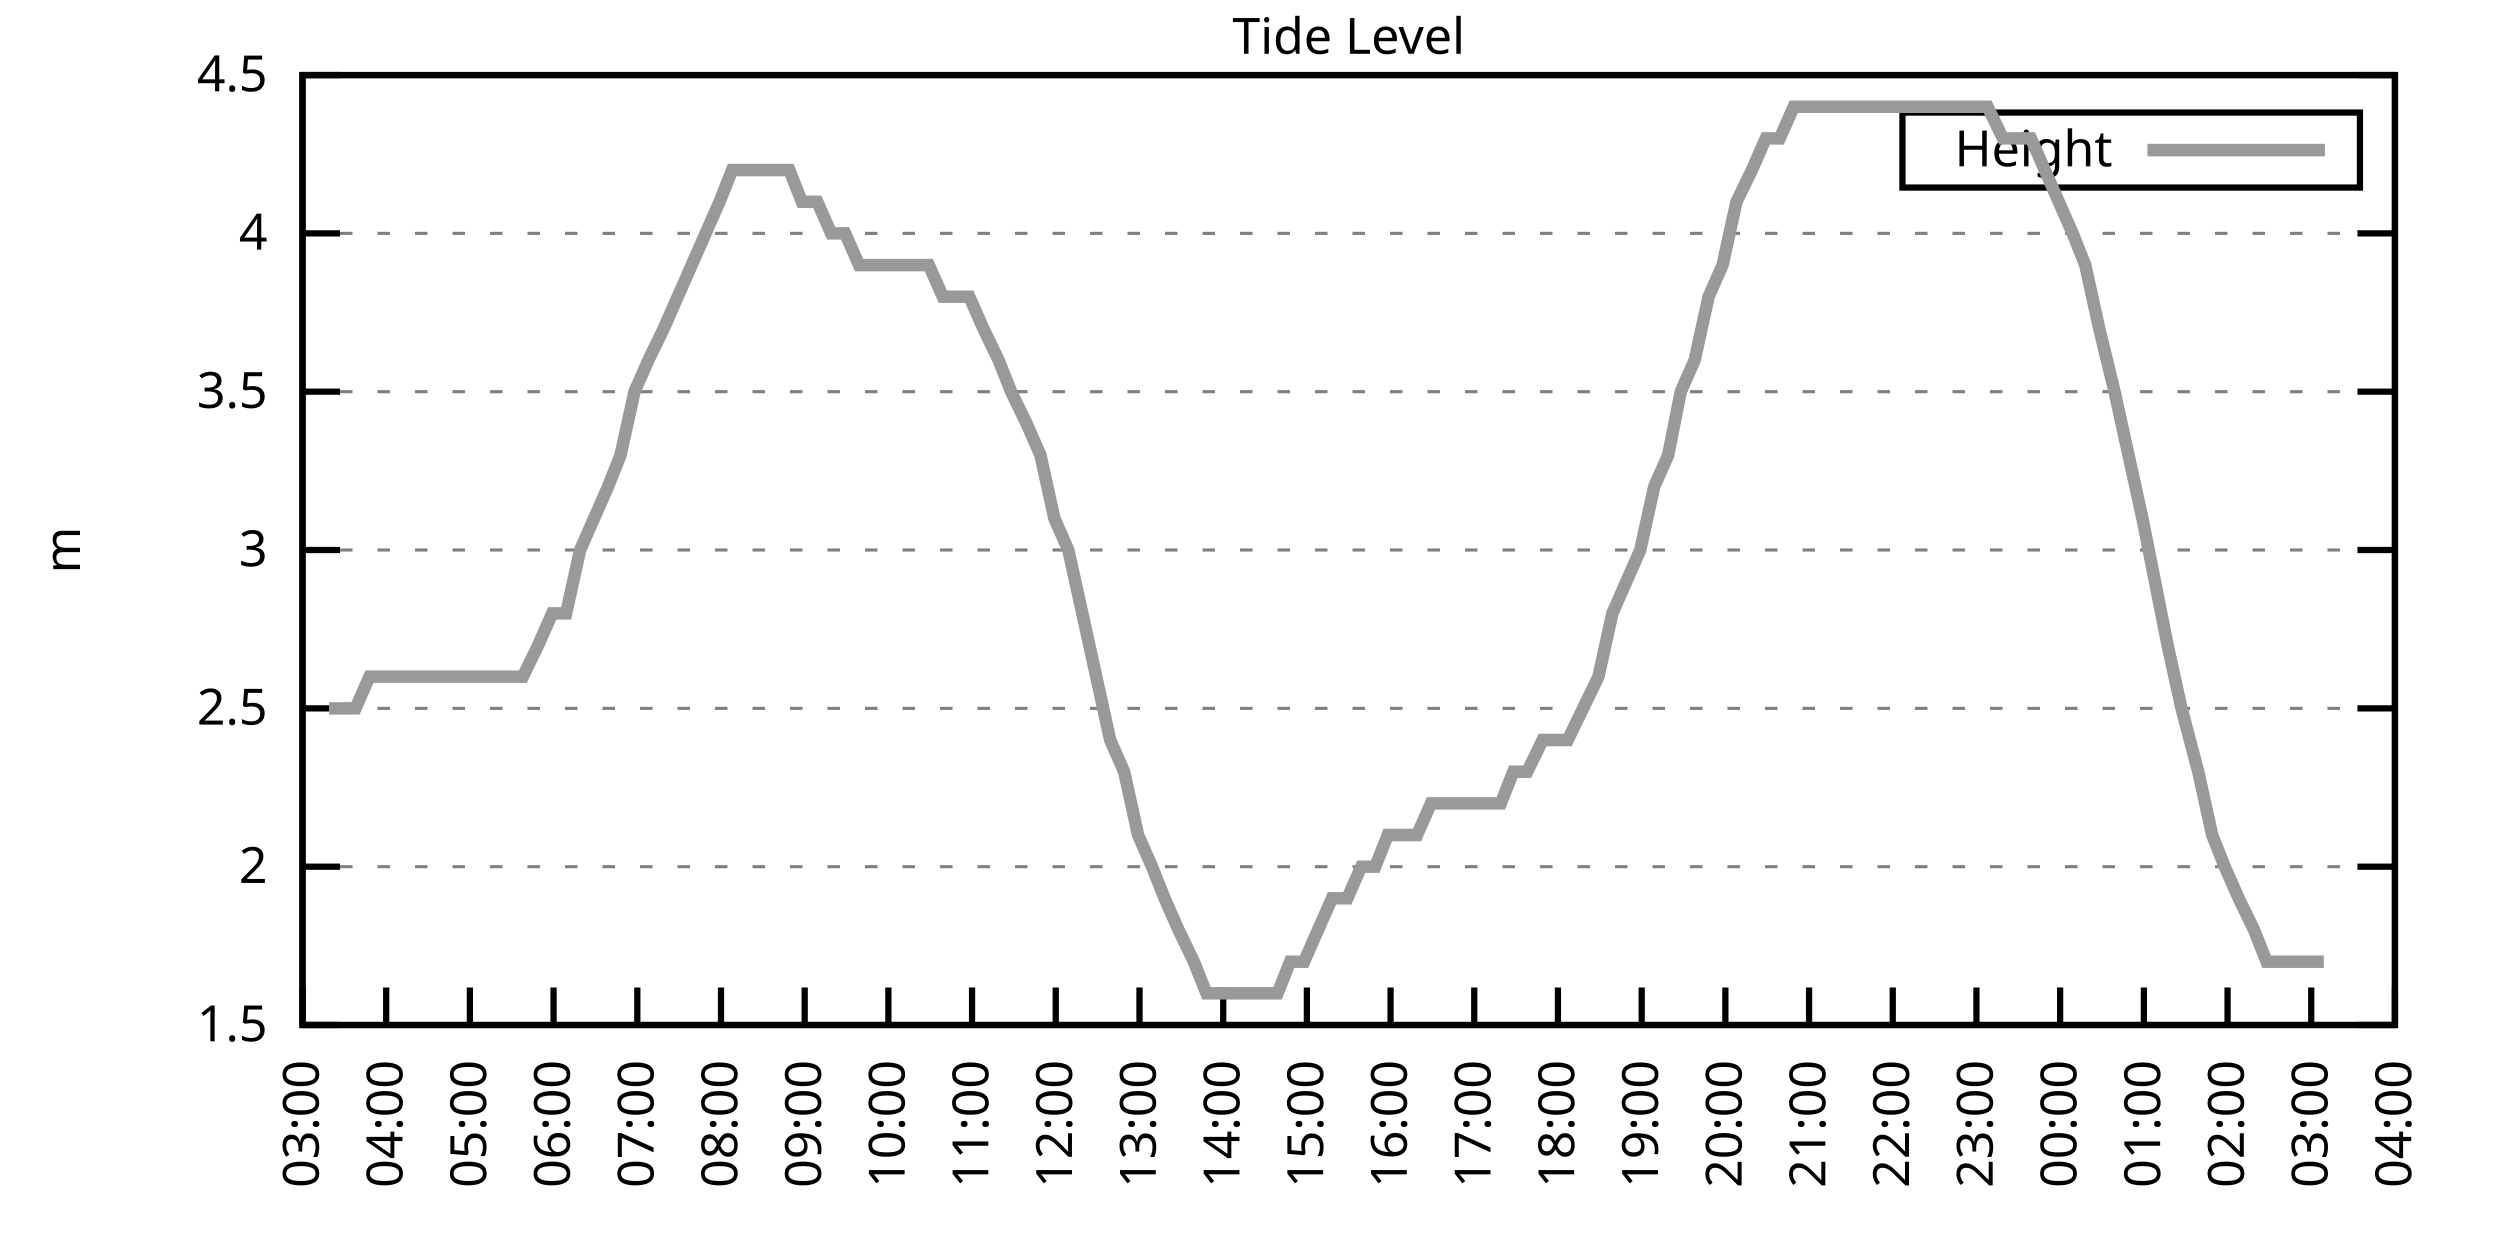
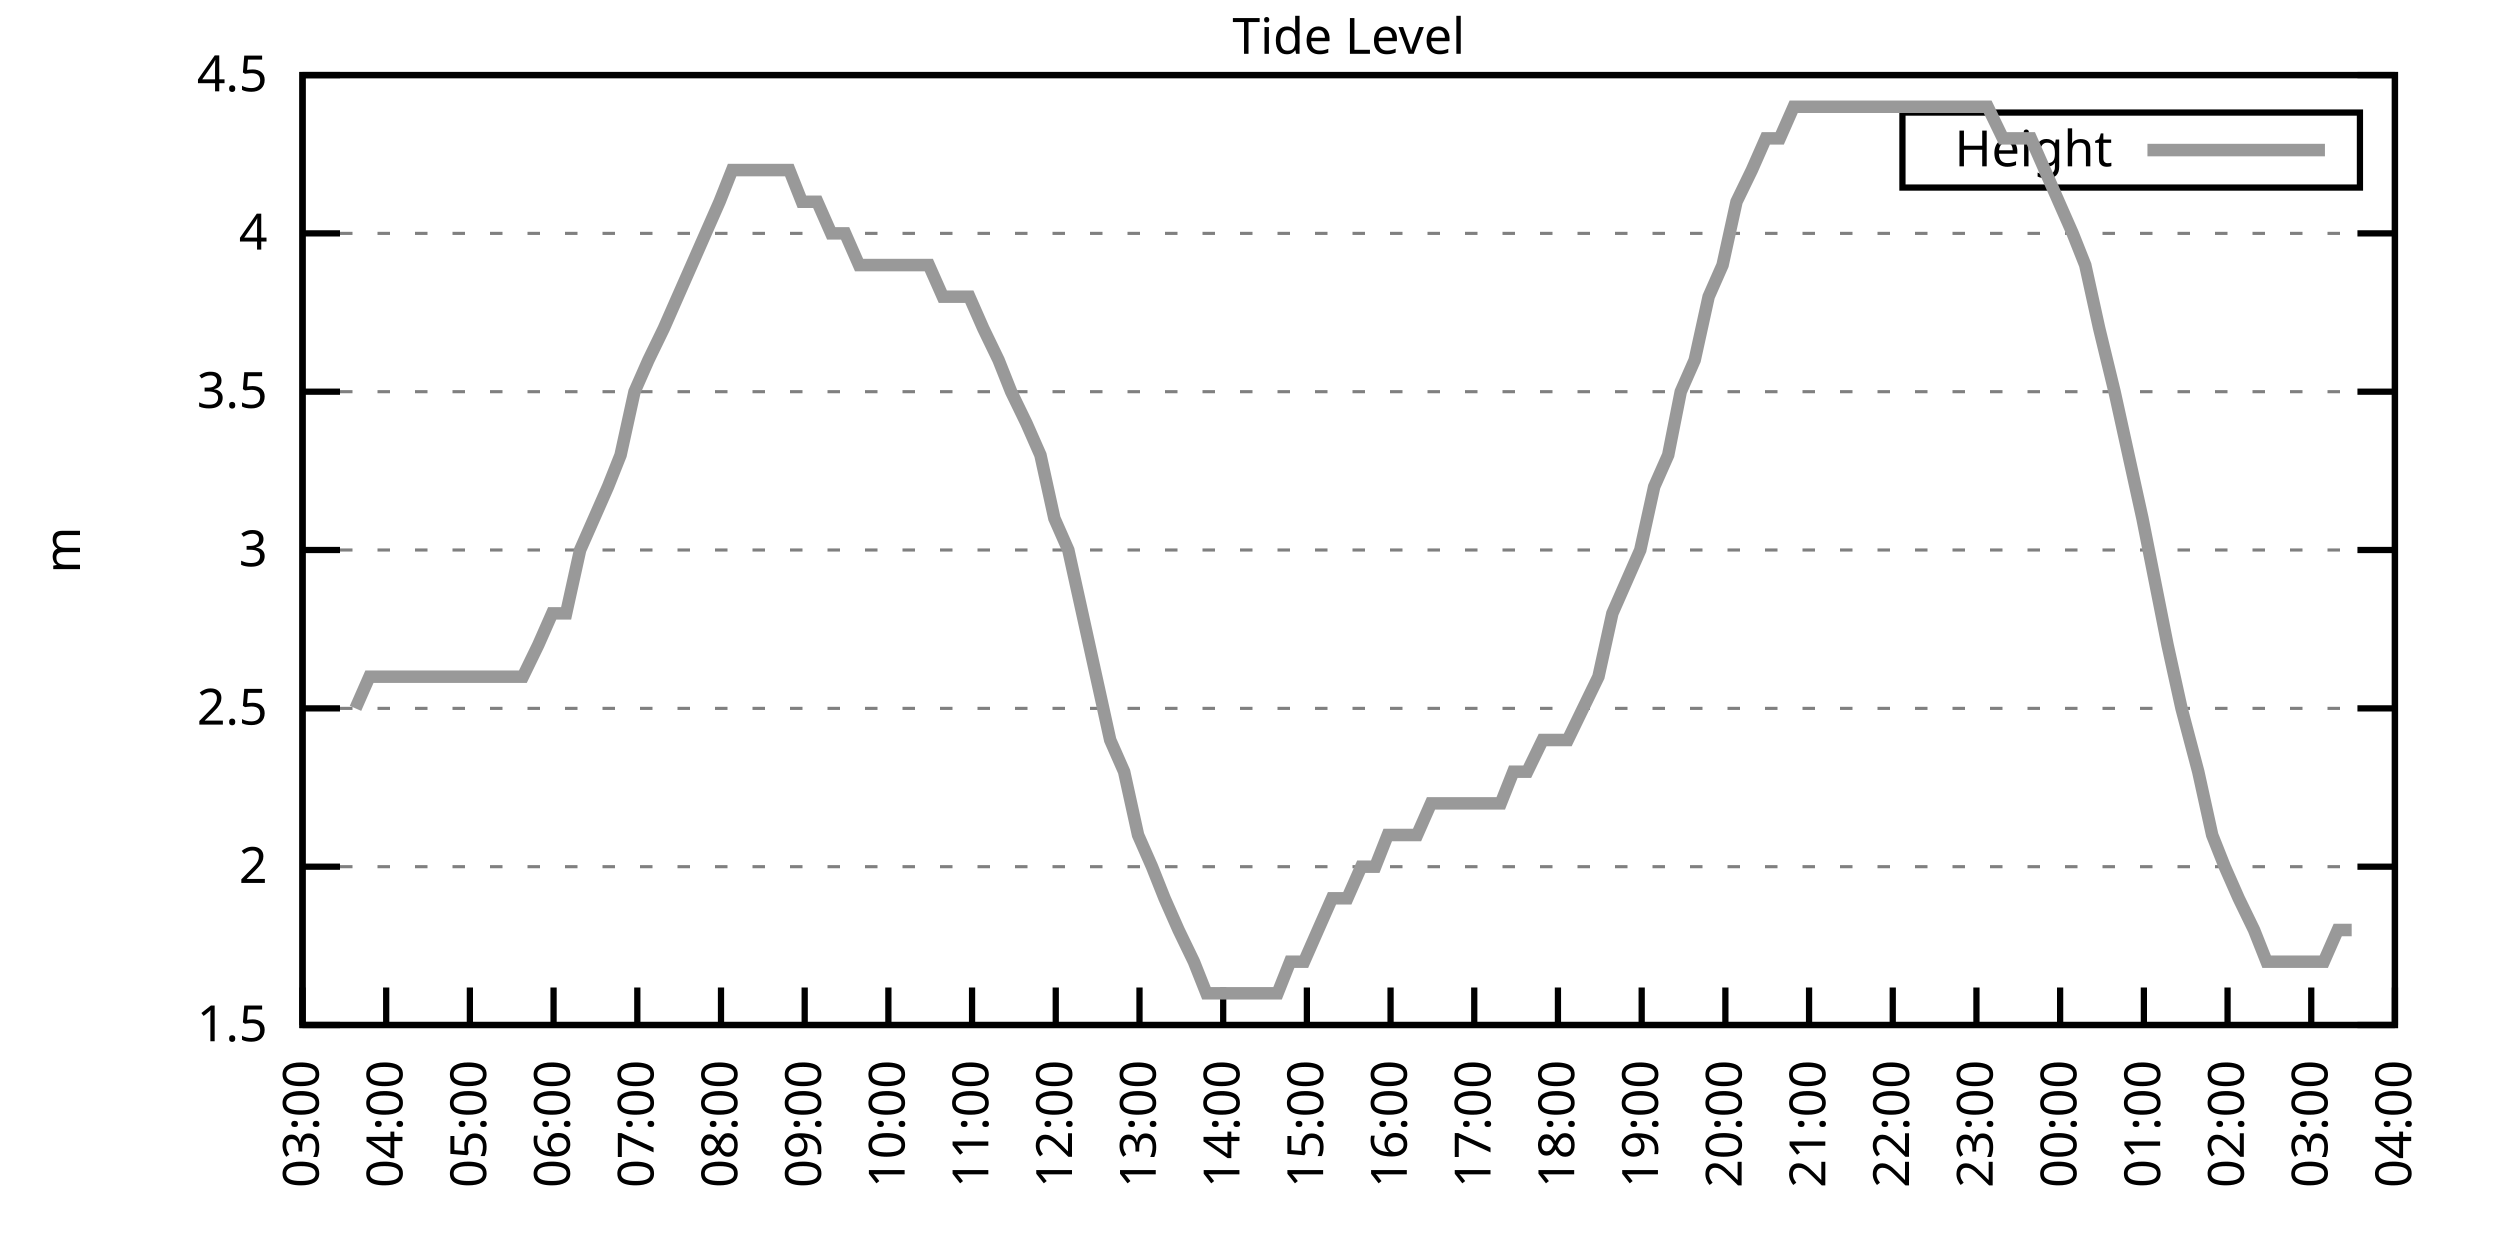
<svg xmlns="http://www.w3.org/2000/svg" xmlns:xlink="http://www.w3.org/1999/xlink" width="400" height="200" viewBox="0 0 400 200">
  <g id="gnuplot_canvas">
    <rect x="0" y="0" width="400" height="200" fill="none" />
    <defs>
      <circle id="gpDot" r="0.5" stroke-width="0.5" stroke="currentColor" />
      <path id="gpPt0" stroke-width="0.333" stroke="currentColor" d="M-1,0 h2 M0,-1 v2" />
      <path id="gpPt1" stroke-width="0.333" stroke="currentColor" d="M-1,-1 L1,1 M1,-1 L-1,1" />
      <path id="gpPt2" stroke-width="0.333" stroke="currentColor" d="M-1,0 L1,0 M0,-1 L0,1 M-1,-1 L1,1 M-1,1 L1,-1" />
      <rect id="gpPt3" stroke-width="0.333" stroke="currentColor" x="-1" y="-1" width="2" height="2" />
      <rect id="gpPt4" stroke-width="0.333" stroke="currentColor" fill="currentColor" x="-1" y="-1" width="2" height="2" />
      <circle id="gpPt5" stroke-width="0.333" stroke="currentColor" cx="0" cy="0" r="1" />
      <use xlink:href="#gpPt5" id="gpPt6" fill="currentColor" stroke="none" />
      <path id="gpPt7" stroke-width="0.333" stroke="currentColor" d="M0,-1.33 L-1.33,0.67 L1.33,0.67 z" />
      <use xlink:href="#gpPt7" id="gpPt8" fill="currentColor" stroke="none" />
      <use xlink:href="#gpPt7" id="gpPt9" stroke="currentColor" transform="rotate(180)" />
      <use xlink:href="#gpPt9" id="gpPt10" fill="currentColor" stroke="none" />
      <use xlink:href="#gpPt3" id="gpPt11" stroke="currentColor" transform="rotate(45)" />
      <use xlink:href="#gpPt11" id="gpPt12" fill="currentColor" stroke="none" />
      <path id="gpPt13" stroke-width="0.333" stroke="currentColor" d="M0,1.330 L1.265,0.411 L0.782,-1.067 L-0.782,-1.076 L-1.265,0.411 z" />
      <use xlink:href="#gpPt13" id="gpPt14" fill="currentColor" stroke="none" />
      <filter id="textbox" filterUnits="objectBoundingBox" x="0" y="0" height="1" width="1">
        <feFlood flood-color="white" flood-opacity="1" result="bgnd" />
        <feComposite in="SourceGraphic" in2="bgnd" operator="atop" />
      </filter>
      <filter id="greybox" filterUnits="objectBoundingBox" x="0" y="0" height="1" width="1">
        <feFlood flood-color="lightgrey" flood-opacity="1" result="grey" />
        <feComposite in="SourceGraphic" in2="grey" operator="atop" />
      </filter>
    </defs>
    <g fill="none" color="white" stroke="currentColor" stroke-width="1.00" stroke-linecap="butt" stroke-linejoin="miter">
</g>
    <g fill="none" color="black" stroke="currentColor" stroke-width="1.00" stroke-linecap="butt" stroke-linejoin="miter">
      <g stroke="none" shape-rendering="crispEdges">
        <polygon fill="rgb(255, 255, 255)" points="48.40,164.00 383.18,164.00 383.18,12.02 48.40,12.02 " />
      </g>
    </g>
    <g fill="none" color="black" stroke="currentColor" stroke-width="1.00" stroke-linecap="butt" stroke-linejoin="miter">
</g>
    <g fill="none" color="black" stroke="black" stroke-width="0.50" stroke-linecap="butt" stroke-linejoin="miter">
</g>
    <g fill="none" color="gray" stroke="currentColor" stroke-width="0.50" stroke-linecap="butt" stroke-linejoin="miter">
      <path stroke="gray" stroke-dasharray="2,4" class="gridline" d="M48.40,164.00 L383.19,164.00  " />
    </g>
    <g fill="none" color="gray" stroke="gray" stroke-width="1.00" stroke-linecap="butt" stroke-linejoin="miter">
</g>
    <g fill="none" color="black" stroke="currentColor" stroke-width="1.00" stroke-linecap="butt" stroke-linejoin="miter">
      <path stroke="black" d="M48.40,164.00 L54.40,164.00 M383.19,164.00 L377.19,164.00  " />
      <g transform="translate(42.80,166.60)" stroke="none" fill="black" font-family="Sans" font-size="8.00" text-anchor="end">
        <text>
          <tspan font-family="Sans"> 1.5</tspan>
        </text>
      </g>
    </g>
    <g fill="none" color="black" stroke="currentColor" stroke-width="1.00" stroke-linecap="butt" stroke-linejoin="miter">
</g>
    <g fill="none" color="black" stroke="black" stroke-width="0.50" stroke-linecap="butt" stroke-linejoin="miter">
</g>
    <g fill="none" color="gray" stroke="currentColor" stroke-width="0.50" stroke-linecap="butt" stroke-linejoin="miter">
      <path stroke="gray" stroke-dasharray="2,4" class="gridline" d="M48.40,138.67 L383.19,138.67  " />
    </g>
    <g fill="none" color="gray" stroke="gray" stroke-width="1.00" stroke-linecap="butt" stroke-linejoin="miter">
</g>
    <g fill="none" color="black" stroke="currentColor" stroke-width="1.00" stroke-linecap="butt" stroke-linejoin="miter">
      <path stroke="black" d="M48.40,138.67 L54.40,138.67 M383.19,138.67 L377.19,138.67  " />
      <g transform="translate(42.80,141.27)" stroke="none" fill="black" font-family="Sans" font-size="8.00" text-anchor="end">
        <text>
          <tspan font-family="Sans"> 2</tspan>
        </text>
      </g>
    </g>
    <g fill="none" color="black" stroke="currentColor" stroke-width="1.00" stroke-linecap="butt" stroke-linejoin="miter">
</g>
    <g fill="none" color="black" stroke="black" stroke-width="0.50" stroke-linecap="butt" stroke-linejoin="miter">
</g>
    <g fill="none" color="gray" stroke="currentColor" stroke-width="0.50" stroke-linecap="butt" stroke-linejoin="miter">
      <path stroke="gray" stroke-dasharray="2,4" class="gridline" d="M48.40,113.34 L383.19,113.34  " />
    </g>
    <g fill="none" color="gray" stroke="gray" stroke-width="1.00" stroke-linecap="butt" stroke-linejoin="miter">
</g>
    <g fill="none" color="black" stroke="currentColor" stroke-width="1.00" stroke-linecap="butt" stroke-linejoin="miter">
      <path stroke="black" d="M48.40,113.34 L54.40,113.34 M383.19,113.34 L377.19,113.34  " />
      <g transform="translate(42.80,115.94)" stroke="none" fill="black" font-family="Sans" font-size="8.00" text-anchor="end">
        <text>
          <tspan font-family="Sans"> 2.5</tspan>
        </text>
      </g>
    </g>
    <g fill="none" color="black" stroke="currentColor" stroke-width="1.00" stroke-linecap="butt" stroke-linejoin="miter">
</g>
    <g fill="none" color="black" stroke="black" stroke-width="0.50" stroke-linecap="butt" stroke-linejoin="miter">
</g>
    <g fill="none" color="gray" stroke="currentColor" stroke-width="0.50" stroke-linecap="butt" stroke-linejoin="miter">
      <path stroke="gray" stroke-dasharray="2,4" class="gridline" d="M48.40,88.00 L383.19,88.00  " />
    </g>
    <g fill="none" color="gray" stroke="gray" stroke-width="1.00" stroke-linecap="butt" stroke-linejoin="miter">
</g>
    <g fill="none" color="black" stroke="currentColor" stroke-width="1.00" stroke-linecap="butt" stroke-linejoin="miter">
      <path stroke="black" d="M48.40,88.00 L54.40,88.00 M383.19,88.00 L377.19,88.00  " />
      <g transform="translate(42.80,90.60)" stroke="none" fill="black" font-family="Sans" font-size="8.00" text-anchor="end">
        <text>
          <tspan font-family="Sans"> 3</tspan>
        </text>
      </g>
    </g>
    <g fill="none" color="black" stroke="currentColor" stroke-width="1.00" stroke-linecap="butt" stroke-linejoin="miter">
</g>
    <g fill="none" color="black" stroke="black" stroke-width="0.50" stroke-linecap="butt" stroke-linejoin="miter">
</g>
    <g fill="none" color="gray" stroke="currentColor" stroke-width="0.50" stroke-linecap="butt" stroke-linejoin="miter">
      <path stroke="gray" stroke-dasharray="2,4" class="gridline" d="M48.40,62.67 L383.19,62.67  " />
    </g>
    <g fill="none" color="gray" stroke="gray" stroke-width="1.00" stroke-linecap="butt" stroke-linejoin="miter">
</g>
    <g fill="none" color="black" stroke="currentColor" stroke-width="1.00" stroke-linecap="butt" stroke-linejoin="miter">
      <path stroke="black" d="M48.40,62.67 L54.40,62.67 M383.19,62.67 L377.19,62.67  " />
      <g transform="translate(42.80,65.27)" stroke="none" fill="black" font-family="Sans" font-size="8.00" text-anchor="end">
        <text>
          <tspan font-family="Sans"> 3.5</tspan>
        </text>
      </g>
    </g>
    <g fill="none" color="black" stroke="currentColor" stroke-width="1.00" stroke-linecap="butt" stroke-linejoin="miter">
</g>
    <g fill="none" color="black" stroke="black" stroke-width="0.50" stroke-linecap="butt" stroke-linejoin="miter">
</g>
    <g fill="none" color="gray" stroke="currentColor" stroke-width="0.50" stroke-linecap="butt" stroke-linejoin="miter">
      <path stroke="gray" stroke-dasharray="2,4" class="gridline" d="M48.40,37.34 L383.19,37.34  " />
    </g>
    <g fill="none" color="gray" stroke="gray" stroke-width="1.00" stroke-linecap="butt" stroke-linejoin="miter">
</g>
    <g fill="none" color="black" stroke="currentColor" stroke-width="1.00" stroke-linecap="butt" stroke-linejoin="miter">
      <path stroke="black" d="M48.40,37.34 L54.40,37.34 M383.19,37.34 L377.19,37.34  " />
      <g transform="translate(42.80,39.94)" stroke="none" fill="black" font-family="Sans" font-size="8.00" text-anchor="end">
        <text>
          <tspan font-family="Sans"> 4</tspan>
        </text>
      </g>
    </g>
    <g fill="none" color="black" stroke="currentColor" stroke-width="1.00" stroke-linecap="butt" stroke-linejoin="miter">
</g>
    <g fill="none" color="black" stroke="black" stroke-width="0.50" stroke-linecap="butt" stroke-linejoin="miter">
</g>
    <g fill="none" color="gray" stroke="currentColor" stroke-width="0.50" stroke-linecap="butt" stroke-linejoin="miter">
      <path stroke="gray" stroke-dasharray="2,4" class="gridline" d="M48.40,12.01 L383.19,12.01  " />
    </g>
    <g fill="none" color="gray" stroke="gray" stroke-width="1.00" stroke-linecap="butt" stroke-linejoin="miter">
</g>
    <g fill="none" color="black" stroke="currentColor" stroke-width="1.00" stroke-linecap="butt" stroke-linejoin="miter">
      <path stroke="black" d="M48.40,12.01 L54.40,12.01 M383.19,12.01 L377.19,12.01  " />
      <g transform="translate(42.80,14.61)" stroke="none" fill="black" font-family="Sans" font-size="8.00" text-anchor="end">
        <text>
          <tspan font-family="Sans"> 4.5</tspan>
        </text>
      </g>
    </g>
    <g fill="none" color="black" stroke="currentColor" stroke-width="1.00" stroke-linecap="butt" stroke-linejoin="miter">
      <path stroke="black" d="M48.40,164.00 L48.40,158.00  " />
      <g transform="translate(51.00,169.60) rotate(270.00)" stroke="none" fill="black" font-family="Sans" font-size="8.00" text-anchor="end">
        <text>
          <tspan font-family="Sans">03:00</tspan>
        </text>
      </g>
    </g>
    <g fill="none" color="black" stroke="currentColor" stroke-width="1.00" stroke-linecap="butt" stroke-linejoin="miter">
      <path stroke="black" d="M61.79,164.00 L61.79,158.00  " />
      <g transform="translate(64.39,169.60) rotate(270.00)" stroke="none" fill="black" font-family="Sans" font-size="8.00" text-anchor="end">
        <text>
          <tspan font-family="Sans">04:00</tspan>
        </text>
      </g>
    </g>
    <g fill="none" color="black" stroke="currentColor" stroke-width="1.00" stroke-linecap="butt" stroke-linejoin="miter">
      <path stroke="black" d="M75.18,164.00 L75.18,158.00  " />
      <g transform="translate(77.78,169.60) rotate(270.00)" stroke="none" fill="black" font-family="Sans" font-size="8.00" text-anchor="end">
        <text>
          <tspan font-family="Sans">05:00</tspan>
        </text>
      </g>
    </g>
    <g fill="none" color="black" stroke="currentColor" stroke-width="1.00" stroke-linecap="butt" stroke-linejoin="miter">
      <path stroke="black" d="M88.57,164.00 L88.57,158.00  " />
      <g transform="translate(91.17,169.60) rotate(270.00)" stroke="none" fill="black" font-family="Sans" font-size="8.00" text-anchor="end">
        <text>
          <tspan font-family="Sans">06:00</tspan>
        </text>
      </g>
    </g>
    <g fill="none" color="black" stroke="currentColor" stroke-width="1.00" stroke-linecap="butt" stroke-linejoin="miter">
      <path stroke="black" d="M101.97,164.00 L101.97,158.00  " />
      <g transform="translate(104.57,169.60) rotate(270.00)" stroke="none" fill="black" font-family="Sans" font-size="8.00" text-anchor="end">
        <text>
          <tspan font-family="Sans">07:00</tspan>
        </text>
      </g>
    </g>
    <g fill="none" color="black" stroke="currentColor" stroke-width="1.00" stroke-linecap="butt" stroke-linejoin="miter">
      <path stroke="black" d="M115.36,164.00 L115.36,158.00  " />
      <g transform="translate(117.96,169.60) rotate(270.00)" stroke="none" fill="black" font-family="Sans" font-size="8.00" text-anchor="end">
        <text>
          <tspan font-family="Sans">08:00</tspan>
        </text>
      </g>
    </g>
    <g fill="none" color="black" stroke="currentColor" stroke-width="1.00" stroke-linecap="butt" stroke-linejoin="miter">
      <path stroke="black" d="M128.75,164.00 L128.75,158.00  " />
      <g transform="translate(131.35,169.60) rotate(270.00)" stroke="none" fill="black" font-family="Sans" font-size="8.00" text-anchor="end">
        <text>
          <tspan font-family="Sans">09:00</tspan>
        </text>
      </g>
    </g>
    <g fill="none" color="black" stroke="currentColor" stroke-width="1.00" stroke-linecap="butt" stroke-linejoin="miter">
      <path stroke="black" d="M142.14,164.00 L142.14,158.00  " />
      <g transform="translate(144.74,169.60) rotate(270.00)" stroke="none" fill="black" font-family="Sans" font-size="8.00" text-anchor="end">
        <text>
          <tspan font-family="Sans">10:00</tspan>
        </text>
      </g>
    </g>
    <g fill="none" color="black" stroke="currentColor" stroke-width="1.00" stroke-linecap="butt" stroke-linejoin="miter">
      <path stroke="black" d="M155.53,164.00 L155.53,158.00  " />
      <g transform="translate(158.13,169.60) rotate(270.00)" stroke="none" fill="black" font-family="Sans" font-size="8.00" text-anchor="end">
        <text>
          <tspan font-family="Sans">11:00</tspan>
        </text>
      </g>
    </g>
    <g fill="none" color="black" stroke="currentColor" stroke-width="1.00" stroke-linecap="butt" stroke-linejoin="miter">
      <path stroke="black" d="M168.92,164.00 L168.92,158.00  " />
      <g transform="translate(171.52,169.60) rotate(270.00)" stroke="none" fill="black" font-family="Sans" font-size="8.00" text-anchor="end">
        <text>
          <tspan font-family="Sans">12:00</tspan>
        </text>
      </g>
    </g>
    <g fill="none" color="black" stroke="currentColor" stroke-width="1.00" stroke-linecap="butt" stroke-linejoin="miter">
      <path stroke="black" d="M182.32,164.00 L182.32,158.00  " />
      <g transform="translate(184.92,169.60) rotate(270.00)" stroke="none" fill="black" font-family="Sans" font-size="8.00" text-anchor="end">
        <text>
          <tspan font-family="Sans">13:00</tspan>
        </text>
      </g>
    </g>
    <g fill="none" color="black" stroke="currentColor" stroke-width="1.00" stroke-linecap="butt" stroke-linejoin="miter">
      <path stroke="black" d="M195.71,164.00 L195.71,158.00  " />
      <g transform="translate(198.31,169.60) rotate(270.00)" stroke="none" fill="black" font-family="Sans" font-size="8.00" text-anchor="end">
        <text>
          <tspan font-family="Sans">14:00</tspan>
        </text>
      </g>
    </g>
    <g fill="none" color="black" stroke="currentColor" stroke-width="1.00" stroke-linecap="butt" stroke-linejoin="miter">
      <path stroke="black" d="M209.10,164.00 L209.10,158.00  " />
      <g transform="translate(211.70,169.60) rotate(270.00)" stroke="none" fill="black" font-family="Sans" font-size="8.00" text-anchor="end">
        <text>
          <tspan font-family="Sans">15:00</tspan>
        </text>
      </g>
    </g>
    <g fill="none" color="black" stroke="currentColor" stroke-width="1.00" stroke-linecap="butt" stroke-linejoin="miter">
      <path stroke="black" d="M222.49,164.00 L222.49,158.00  " />
      <g transform="translate(225.09,169.60) rotate(270.00)" stroke="none" fill="black" font-family="Sans" font-size="8.00" text-anchor="end">
        <text>
          <tspan font-family="Sans">16:00</tspan>
        </text>
      </g>
    </g>
    <g fill="none" color="black" stroke="currentColor" stroke-width="1.00" stroke-linecap="butt" stroke-linejoin="miter">
      <path stroke="black" d="M235.88,164.00 L235.88,158.00  " />
      <g transform="translate(238.48,169.60) rotate(270.00)" stroke="none" fill="black" font-family="Sans" font-size="8.00" text-anchor="end">
        <text>
          <tspan font-family="Sans">17:00</tspan>
        </text>
      </g>
    </g>
    <g fill="none" color="black" stroke="currentColor" stroke-width="1.00" stroke-linecap="butt" stroke-linejoin="miter">
      <path stroke="black" d="M249.27,164.00 L249.27,158.00  " />
      <g transform="translate(251.87,169.60) rotate(270.00)" stroke="none" fill="black" font-family="Sans" font-size="8.00" text-anchor="end">
        <text>
          <tspan font-family="Sans">18:00</tspan>
        </text>
      </g>
    </g>
    <g fill="none" color="black" stroke="currentColor" stroke-width="1.00" stroke-linecap="butt" stroke-linejoin="miter">
      <path stroke="black" d="M262.67,164.00 L262.67,158.00  " />
      <g transform="translate(265.27,169.60) rotate(270.00)" stroke="none" fill="black" font-family="Sans" font-size="8.00" text-anchor="end">
        <text>
          <tspan font-family="Sans">19:00</tspan>
        </text>
      </g>
    </g>
    <g fill="none" color="black" stroke="currentColor" stroke-width="1.00" stroke-linecap="butt" stroke-linejoin="miter">
      <path stroke="black" d="M276.06,164.00 L276.06,158.00  " />
      <g transform="translate(278.66,169.60) rotate(270.00)" stroke="none" fill="black" font-family="Sans" font-size="8.00" text-anchor="end">
        <text>
          <tspan font-family="Sans">20:00</tspan>
        </text>
      </g>
    </g>
    <g fill="none" color="black" stroke="currentColor" stroke-width="1.00" stroke-linecap="butt" stroke-linejoin="miter">
      <path stroke="black" d="M289.45,164.00 L289.45,158.00  " />
      <g transform="translate(292.05,169.60) rotate(270.00)" stroke="none" fill="black" font-family="Sans" font-size="8.00" text-anchor="end">
        <text>
          <tspan font-family="Sans">21:00</tspan>
        </text>
      </g>
    </g>
    <g fill="none" color="black" stroke="currentColor" stroke-width="1.00" stroke-linecap="butt" stroke-linejoin="miter">
      <path stroke="black" d="M302.84,164.00 L302.84,158.00  " />
      <g transform="translate(305.44,169.60) rotate(270.00)" stroke="none" fill="black" font-family="Sans" font-size="8.00" text-anchor="end">
        <text>
          <tspan font-family="Sans">22:00</tspan>
        </text>
      </g>
    </g>
    <g fill="none" color="black" stroke="currentColor" stroke-width="1.00" stroke-linecap="butt" stroke-linejoin="miter">
      <path stroke="black" d="M316.23,164.00 L316.23,158.00  " />
      <g transform="translate(318.83,169.60) rotate(270.00)" stroke="none" fill="black" font-family="Sans" font-size="8.00" text-anchor="end">
        <text>
          <tspan font-family="Sans">23:00</tspan>
        </text>
      </g>
    </g>
    <g fill="none" color="black" stroke="currentColor" stroke-width="1.00" stroke-linecap="butt" stroke-linejoin="miter">
      <path stroke="black" d="M329.62,164.00 L329.62,158.00  " />
      <g transform="translate(332.22,169.60) rotate(270.00)" stroke="none" fill="black" font-family="Sans" font-size="8.00" text-anchor="end">
        <text>
          <tspan font-family="Sans">00:00</tspan>
        </text>
      </g>
    </g>
    <g fill="none" color="black" stroke="currentColor" stroke-width="1.00" stroke-linecap="butt" stroke-linejoin="miter">
      <path stroke="black" d="M343.02,164.00 L343.02,158.00  " />
      <g transform="translate(345.62,169.60) rotate(270.00)" stroke="none" fill="black" font-family="Sans" font-size="8.00" text-anchor="end">
        <text>
          <tspan font-family="Sans">01:00</tspan>
        </text>
      </g>
    </g>
    <g fill="none" color="black" stroke="currentColor" stroke-width="1.00" stroke-linecap="butt" stroke-linejoin="miter">
      <path stroke="black" d="M356.41,164.00 L356.41,158.00  " />
      <g transform="translate(359.01,169.60) rotate(270.00)" stroke="none" fill="black" font-family="Sans" font-size="8.00" text-anchor="end">
        <text>
          <tspan font-family="Sans">02:00</tspan>
        </text>
      </g>
    </g>
    <g fill="none" color="black" stroke="currentColor" stroke-width="1.00" stroke-linecap="butt" stroke-linejoin="miter">
      <path stroke="black" d="M369.80,164.00 L369.80,158.00  " />
      <g transform="translate(372.40,169.60) rotate(270.00)" stroke="none" fill="black" font-family="Sans" font-size="8.00" text-anchor="end">
        <text>
          <tspan font-family="Sans">03:00</tspan>
        </text>
      </g>
    </g>
    <g fill="none" color="black" stroke="currentColor" stroke-width="1.00" stroke-linecap="butt" stroke-linejoin="miter">
      <path stroke="black" d="M383.19,164.00 L383.19,158.00  " />
      <g transform="translate(385.79,169.60) rotate(270.00)" stroke="none" fill="black" font-family="Sans" font-size="8.00" text-anchor="end">
        <text>
          <tspan font-family="Sans">04:00</tspan>
        </text>
      </g>
    </g>
    <g fill="none" color="black" stroke="currentColor" stroke-width="1.00" stroke-linecap="butt" stroke-linejoin="miter">
</g>
    <g fill="none" color="black" stroke="currentColor" stroke-width="1.00" stroke-linecap="butt" stroke-linejoin="miter">
      <path stroke="black" d="M48.40,12.01 L48.40,164.00 L383.19,164.00 L383.19,12.01 L48.40,12.01 Z  " />
    </g>
    <g fill="none" color="black" stroke="currentColor" stroke-width="1.00" stroke-linecap="butt" stroke-linejoin="miter">
</g>
    <g fill="none" color="black" stroke="currentColor" stroke-width="1.00" stroke-linecap="butt" stroke-linejoin="miter">
      <path stroke="black" d="M304.39,30.01 L304.39,18.01 L377.59,18.01 L377.59,30.01 L304.39,30.01 Z  " />
    </g>
    <g id="Tide_level_plot_1">
      <g fill="none" color="white" stroke="black" stroke-width="2.00" stroke-linecap="butt" stroke-linejoin="miter">
</g>
      <g fill="none" color="black" stroke="currentColor" stroke-width="2.00" stroke-linecap="butt" stroke-linejoin="miter">
        <g transform="translate(337.99,26.61)" stroke="none" fill="black" font-family="Sans" font-size="8.00" text-anchor="end">
          <text>
            <tspan font-family="Sans">Height</tspan>
          </text>
        </g>
      </g>
      <g fill="none" color="black" stroke="currentColor" stroke-width="2.00" stroke-linecap="butt" stroke-linejoin="miter">
-         <path stroke="rgb(153, 153, 153)" d="M343.59,24.01 L371.99,24.01 M52.64,113.34 L54.87,113.34 L56.88,113.34 L59.11,108.27 L61.57,108.27 L63.58,108.27   L65.81,108.27 L68.04,108.27 L70.50,108.27 L72.73,108.27 L74.96,108.27 L77.19,108.27 L79.42,108.27 L81.43,108.27   L83.66,108.27 L86.12,103.20 L88.35,98.14 L90.58,98.14 L92.82,88.00 L95.05,82.94 L97.28,77.87 L99.29,72.81   L101.52,62.67 L103.75,57.61 L106.21,52.54 L108.44,47.47 L110.67,42.41 L112.90,37.34 L115.13,32.28 L117.14,27.21   L119.38,27.21 L121.83,27.21 L123.84,27.21 L126.29,27.21 L128.30,32.28 L130.76,32.28 L132.99,37.34 L135.22,37.34   L137.45,42.41 L139.69,42.41 L141.92,42.41 L143.93,42.41 L146.38,42.41 L148.61,42.41 L150.85,47.47 L153.08,47.47   L155.09,47.47 L157.32,52.54 L159.77,57.61 L161.78,62.67 L164.24,67.74 L166.47,72.81 L168.70,82.94 L170.93,88.00   L173.17,98.14 L175.40,108.27 L177.63,118.40 L179.86,123.47 L182.09,133.60 L184.32,138.67 L186.33,143.73 L188.57,148.80   L191.02,153.87 L193.03,158.93 L195.48,158.93 L197.72,158.93 L199.95,158.93 L202.18,158.93 L204.41,158.93 L206.42,153.87   L208.65,153.87 L210.88,148.80 L213.12,143.73 L215.57,143.73 L217.80,138.67 L220.04,138.67 L222.04,133.60 L224.28,133.60   L226.73,133.60 L228.96,128.54 L231.20,128.54 L233.43,128.54 L235.66,128.54 L237.67,128.54 L240.12,128.54 L242.13,123.47   L244.36,123.47 L246.82,118.40 L249.05,118.40 L250.84,118.40 L253.29,113.34 L255.75,108.27 L257.98,98.14 L260.21,93.07   L262.44,88.00 L264.67,77.87 L266.91,72.81 L268.92,62.67 L271.15,57.61 L273.38,47.47 L275.61,42.41 L277.84,32.28   L280.30,27.21 L282.53,22.14 L284.76,22.14 L286.99,17.08 L289.23,17.08 L291.23,17.08 L293.69,17.08 L295.92,17.08   L298.15,17.08 L300.39,17.08 L302.62,17.08 L304.63,17.08 L307.08,17.08 L309.31,17.08 L311.54,17.08 L313.55,17.08   L315.79,17.08 L318.02,17.08 L320.47,22.14 L322.70,22.14 L324.94,22.14 L327.17,27.21 L329.40,32.28 L331.63,37.34   L333.64,42.41 L335.87,52.54 L338.33,62.67 L340.56,72.81 L342.79,82.94 L344.80,93.07 L346.81,103.20 L349.04,113.34   L351.72,123.47 L353.95,133.60 L355.96,138.67 L358.19,143.73 L360.65,148.80 L362.66,153.87 L364.89,153.87 L367.34,153.87   L369.58,153.87 L371.81,153.87  " />
+         <path stroke="rgb(153, 153, 153)" d="M343.59,24.01 L371.99,24.01 M56.88,113.34 L59.11,108.27 L61.57,108.27 L63.58,108.27 L65.81,108.27 L68.04,108.27   L70.50,108.27 L72.73,108.27 L74.96,108.27 L77.19,108.27 L79.42,108.27 L81.43,108.27 L83.66,108.27 L86.12,103.20   L88.35,98.14 L90.58,98.14 L92.82,88.00 L95.05,82.94 L97.28,77.87 L99.29,72.81 L101.52,62.67 L103.75,57.61   L106.21,52.54 L108.44,47.47 L110.67,42.41 L112.90,37.34 L115.13,32.28 L117.14,27.21 L119.38,27.21 L121.83,27.21   L123.84,27.21 L126.29,27.21 L128.30,32.28 L130.76,32.28 L132.99,37.34 L135.22,37.34 L137.45,42.41 L139.69,42.41   L141.92,42.41 L143.93,42.41 L146.38,42.41 L148.61,42.41 L150.85,47.47 L153.08,47.47 L155.09,47.47 L157.32,52.54   L159.77,57.61 L161.78,62.67 L164.24,67.74 L166.47,72.81 L168.70,82.94 L170.93,88.00 L173.17,98.14 L175.40,108.27   L177.63,118.40 L179.86,123.47 L182.09,133.60 L184.32,138.67 L186.33,143.73 L188.57,148.80 L191.02,153.87 L193.03,158.93   L195.48,158.93 L197.72,158.93 L199.95,158.93 L202.18,158.93 L204.41,158.93 L206.42,153.87 L208.65,153.87 L210.88,148.80   L213.12,143.73 L215.57,143.73 L217.80,138.67 L220.04,138.67 L222.04,133.60 L224.28,133.60 L226.73,133.60 L228.96,128.54   L231.20,128.54 L233.43,128.54 L235.66,128.54 L237.67,128.54 L240.12,128.54 L242.13,123.47 L244.36,123.47 L246.82,118.40   L249.05,118.40 L250.84,118.40 L253.29,113.34 L255.75,108.27 L257.98,98.14 L260.21,93.07 L262.44,88.00 L264.67,77.87   L266.91,72.81 L268.92,62.67 L271.15,57.61 L273.38,47.47 L275.61,42.41 L277.84,32.28 L280.30,27.21 L282.53,22.14   L284.76,22.14 L286.99,17.08 L289.23,17.08 L291.23,17.08 L293.69,17.08 L295.92,17.08 L298.15,17.08 L300.39,17.08   L302.62,17.08 L304.63,17.08 L307.08,17.08 L309.31,17.08 L311.54,17.08 L313.55,17.08 L315.79,17.08 L318.02,17.08   L320.47,22.14 L322.70,22.14 L324.94,22.14 L327.17,27.21 L329.40,32.28 L331.63,37.34 L333.64,42.41 L335.87,52.54   L338.33,62.67 L340.56,72.81 L342.79,82.94 L344.80,93.07 L346.81,103.20 L349.04,113.34 L351.72,123.47 L353.95,133.60   L355.96,138.67 L358.19,143.73 L360.65,148.80 L362.66,153.87 L364.89,153.87 L367.34,153.87 L369.58,153.87 L371.81,153.87   L374.04,148.80 L376.27,148.80  " />
      </g>
    </g>
    <g fill="none" color="black" stroke="currentColor" stroke-width="2.00" stroke-linecap="butt" stroke-linejoin="miter">
</g>
    <g fill="none" color="black" stroke="black" stroke-width="1.00" stroke-linecap="butt" stroke-linejoin="miter">
</g>
    <g fill="none" color="black" stroke="currentColor" stroke-width="1.00" stroke-linecap="butt" stroke-linejoin="miter">
      <path stroke="black" d="M48.40,12.01 L48.40,164.00 L383.19,164.00 L383.19,12.01 L48.40,12.01 Z  " />
      <g transform="translate(12.80,88.01) rotate(270.00)" stroke="none" fill="black" font-family="Sans" font-size="8.00" text-anchor="middle">
        <text>
          <tspan font-family="Sans">m</tspan>
        </text>
      </g>
    </g>
    <g fill="none" color="black" stroke="currentColor" stroke-width="1.00" stroke-linecap="butt" stroke-linejoin="miter">
</g>
    <g fill="none" color="black" stroke="currentColor" stroke-width="1.00" stroke-linecap="butt" stroke-linejoin="miter">
      <g transform="translate(215.79,8.61)" stroke="none" fill="black" font-family="Sans" font-size="8.00" text-anchor="middle">
        <text>
          <tspan font-family="Sans">Tide Level</tspan>
        </text>
      </g>
    </g>
    <g fill="none" color="black" stroke="currentColor" stroke-width="1.00" stroke-linecap="butt" stroke-linejoin="miter">
</g>
  </g>
</svg>
